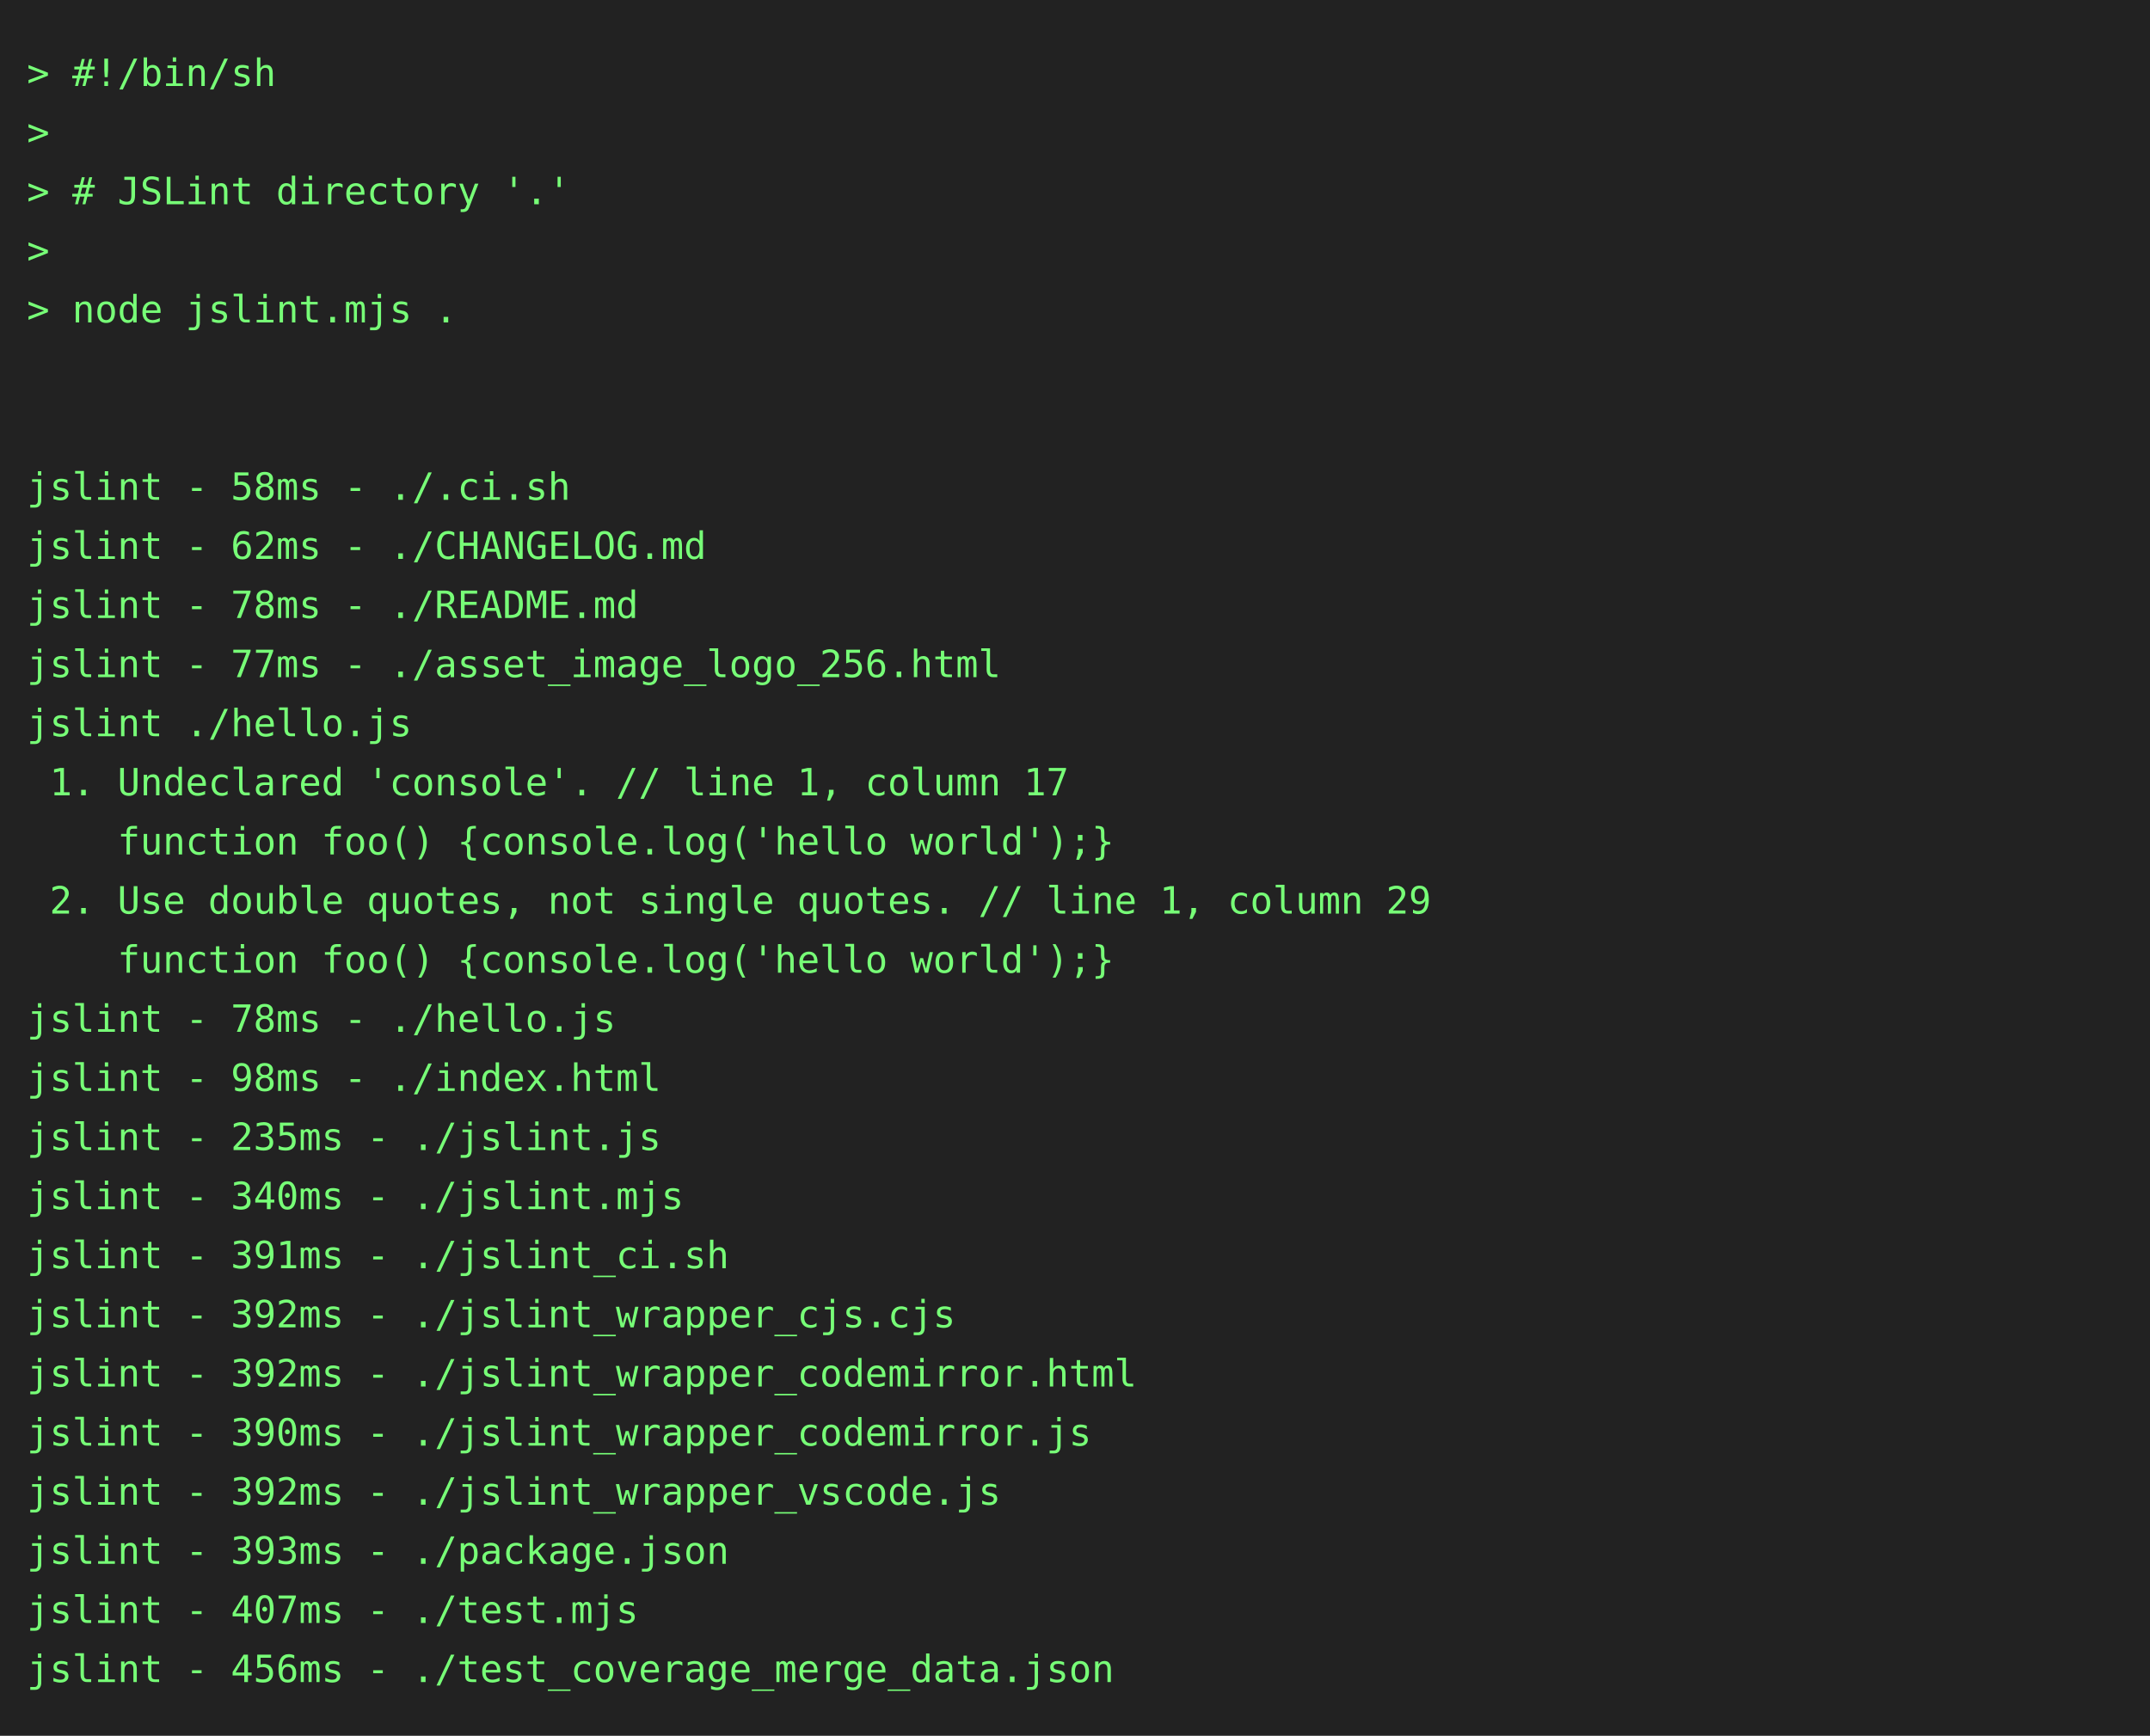
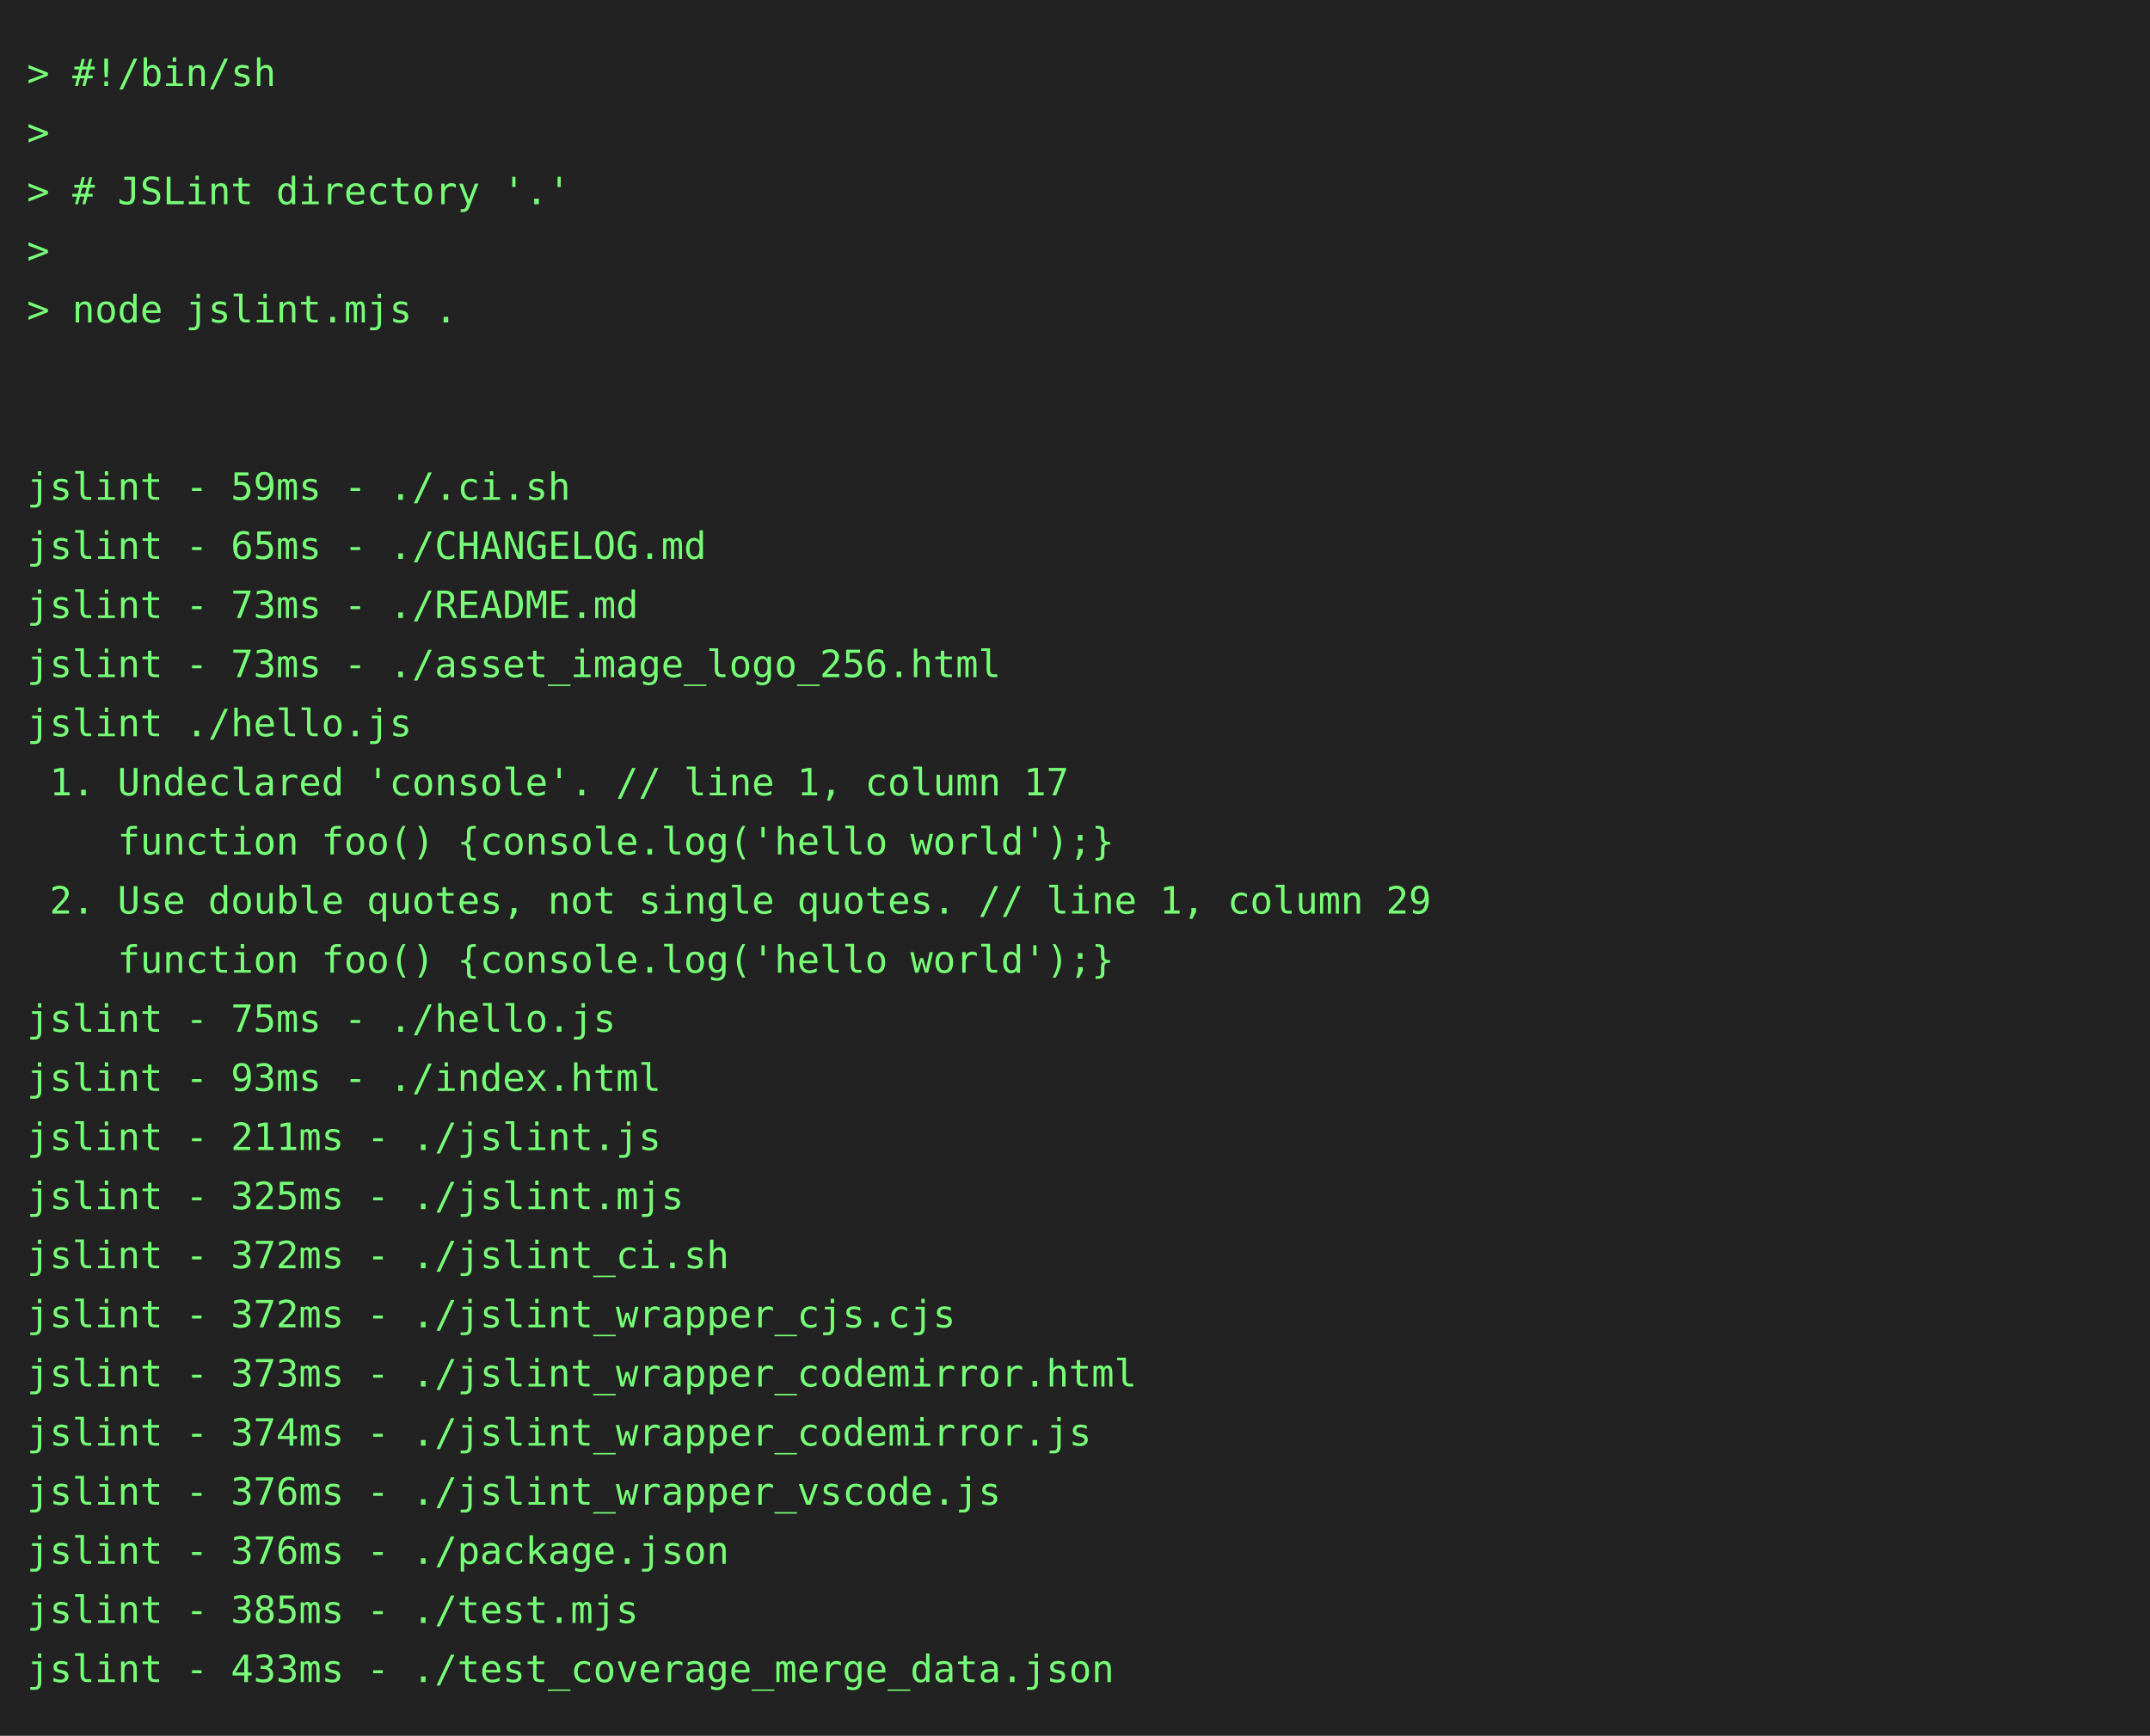
<svg xmlns="http://www.w3.org/2000/svg" height="646" width="800">
  <rect height="646" fill="#222" width="800" />
  <text fill="#7f7" font-family="consolas, menlo, monospace" font-size="14" xml:space="preserve">
    <tspan lengthAdjust="spacingAndGlyphs" textLength="768" x="10" y="32">&gt; #!/bin/sh                                                                                      </tspan>
    <tspan lengthAdjust="spacingAndGlyphs" textLength="768" x="10" y="54">&gt;                                                                                                </tspan>
    <tspan lengthAdjust="spacingAndGlyphs" textLength="768" x="10" y="76">&gt; # JSLint directory '.'                                                                         </tspan>
    <tspan lengthAdjust="spacingAndGlyphs" textLength="768" x="10" y="98">&gt;                                                                                                </tspan>
    <tspan lengthAdjust="spacingAndGlyphs" textLength="768" x="10" y="120">&gt; node jslint.mjs .                                                                              </tspan>
    <tspan lengthAdjust="spacingAndGlyphs" textLength="768" x="10" y="142">                                                                                                 </tspan>
    <tspan lengthAdjust="spacingAndGlyphs" textLength="768" x="10" y="164">                                                                                                 </tspan>
-     <tspan lengthAdjust="spacingAndGlyphs" textLength="768" x="10" y="186">jslint - 58ms - ./.ci.sh                                                                         </tspan>
-     <tspan lengthAdjust="spacingAndGlyphs" textLength="768" x="10" y="208">jslint - 62ms - ./CHANGELOG.md                                                                   </tspan>
-     <tspan lengthAdjust="spacingAndGlyphs" textLength="768" x="10" y="230">jslint - 78ms - ./README.md                                                                      </tspan>
-     <tspan lengthAdjust="spacingAndGlyphs" textLength="768" x="10" y="252">jslint - 77ms - ./asset_image_logo_256.html                                                      </tspan>
+     <tspan lengthAdjust="spacingAndGlyphs" textLength="768" x="10" y="186">jslint - 59ms - ./.ci.sh                                                                         </tspan>
+     <tspan lengthAdjust="spacingAndGlyphs" textLength="768" x="10" y="208">jslint - 65ms - ./CHANGELOG.md                                                                   </tspan>
+     <tspan lengthAdjust="spacingAndGlyphs" textLength="768" x="10" y="230">jslint - 73ms - ./README.md                                                                      </tspan>
+     <tspan lengthAdjust="spacingAndGlyphs" textLength="768" x="10" y="252">jslint - 73ms - ./asset_image_logo_256.html                                                      </tspan>
    <tspan lengthAdjust="spacingAndGlyphs" textLength="768" x="10" y="274">jslint ./hello.js                                                                                </tspan>
    <tspan lengthAdjust="spacingAndGlyphs" textLength="768" x="10" y="296"> 1. Undeclared 'console'. // line 1, column 17                                                   </tspan>
    <tspan lengthAdjust="spacingAndGlyphs" textLength="768" x="10" y="318">    function foo() {console.log('hello world');}                                                 </tspan>
    <tspan lengthAdjust="spacingAndGlyphs" textLength="768" x="10" y="340"> 2. Use double quotes, not single quotes. // line 1, column 29                                   </tspan>
    <tspan lengthAdjust="spacingAndGlyphs" textLength="768" x="10" y="362">    function foo() {console.log('hello world');}                                                 </tspan>
-     <tspan lengthAdjust="spacingAndGlyphs" textLength="768" x="10" y="384">jslint - 78ms - ./hello.js                                                                       </tspan>
-     <tspan lengthAdjust="spacingAndGlyphs" textLength="768" x="10" y="406">jslint - 98ms - ./index.html                                                                     </tspan>
-     <tspan lengthAdjust="spacingAndGlyphs" textLength="768" x="10" y="428">jslint - 235ms - ./jslint.js                                                                     </tspan>
-     <tspan lengthAdjust="spacingAndGlyphs" textLength="768" x="10" y="450">jslint - 340ms - ./jslint.mjs                                                                    </tspan>
-     <tspan lengthAdjust="spacingAndGlyphs" textLength="768" x="10" y="472">jslint - 391ms - ./jslint_ci.sh                                                                  </tspan>
-     <tspan lengthAdjust="spacingAndGlyphs" textLength="768" x="10" y="494">jslint - 392ms - ./jslint_wrapper_cjs.cjs                                                        </tspan>
-     <tspan lengthAdjust="spacingAndGlyphs" textLength="768" x="10" y="516">jslint - 392ms - ./jslint_wrapper_codemirror.html                                                </tspan>
-     <tspan lengthAdjust="spacingAndGlyphs" textLength="768" x="10" y="538">jslint - 390ms - ./jslint_wrapper_codemirror.js                                                  </tspan>
-     <tspan lengthAdjust="spacingAndGlyphs" textLength="768" x="10" y="560">jslint - 392ms - ./jslint_wrapper_vscode.js                                                      </tspan>
-     <tspan lengthAdjust="spacingAndGlyphs" textLength="768" x="10" y="582">jslint - 393ms - ./package.json                                                                  </tspan>
-     <tspan lengthAdjust="spacingAndGlyphs" textLength="768" x="10" y="604">jslint - 407ms - ./test.mjs                                                                      </tspan>
-     <tspan lengthAdjust="spacingAndGlyphs" textLength="768" x="10" y="626">jslint - 456ms - ./test_coverage_merge_data.json                                                 </tspan>
+     <tspan lengthAdjust="spacingAndGlyphs" textLength="768" x="10" y="384">jslint - 75ms - ./hello.js                                                                       </tspan>
+     <tspan lengthAdjust="spacingAndGlyphs" textLength="768" x="10" y="406">jslint - 93ms - ./index.html                                                                     </tspan>
+     <tspan lengthAdjust="spacingAndGlyphs" textLength="768" x="10" y="428">jslint - 211ms - ./jslint.js                                                                     </tspan>
+     <tspan lengthAdjust="spacingAndGlyphs" textLength="768" x="10" y="450">jslint - 325ms - ./jslint.mjs                                                                    </tspan>
+     <tspan lengthAdjust="spacingAndGlyphs" textLength="768" x="10" y="472">jslint - 372ms - ./jslint_ci.sh                                                                  </tspan>
+     <tspan lengthAdjust="spacingAndGlyphs" textLength="768" x="10" y="494">jslint - 372ms - ./jslint_wrapper_cjs.cjs                                                        </tspan>
+     <tspan lengthAdjust="spacingAndGlyphs" textLength="768" x="10" y="516">jslint - 373ms - ./jslint_wrapper_codemirror.html                                                </tspan>
+     <tspan lengthAdjust="spacingAndGlyphs" textLength="768" x="10" y="538">jslint - 374ms - ./jslint_wrapper_codemirror.js                                                  </tspan>
+     <tspan lengthAdjust="spacingAndGlyphs" textLength="768" x="10" y="560">jslint - 376ms - ./jslint_wrapper_vscode.js                                                      </tspan>
+     <tspan lengthAdjust="spacingAndGlyphs" textLength="768" x="10" y="582">jslint - 376ms - ./package.json                                                                  </tspan>
+     <tspan lengthAdjust="spacingAndGlyphs" textLength="768" x="10" y="604">jslint - 385ms - ./test.mjs                                                                      </tspan>
+     <tspan lengthAdjust="spacingAndGlyphs" textLength="768" x="10" y="626">jslint - 433ms - ./test_coverage_merge_data.json                                                 </tspan>
  </text>
</svg>
